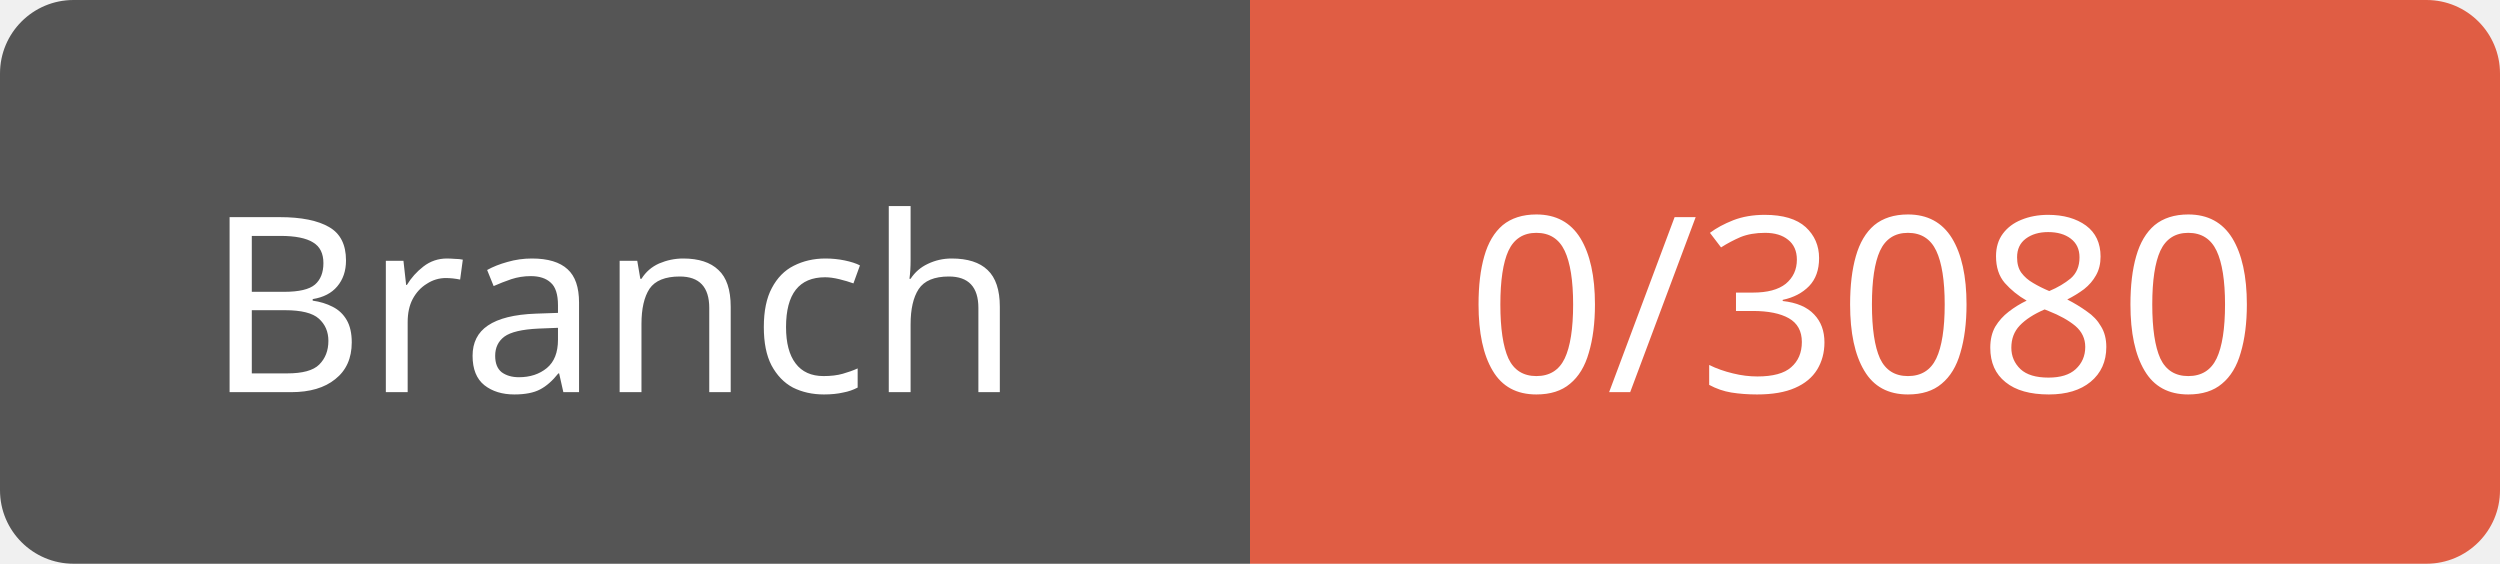
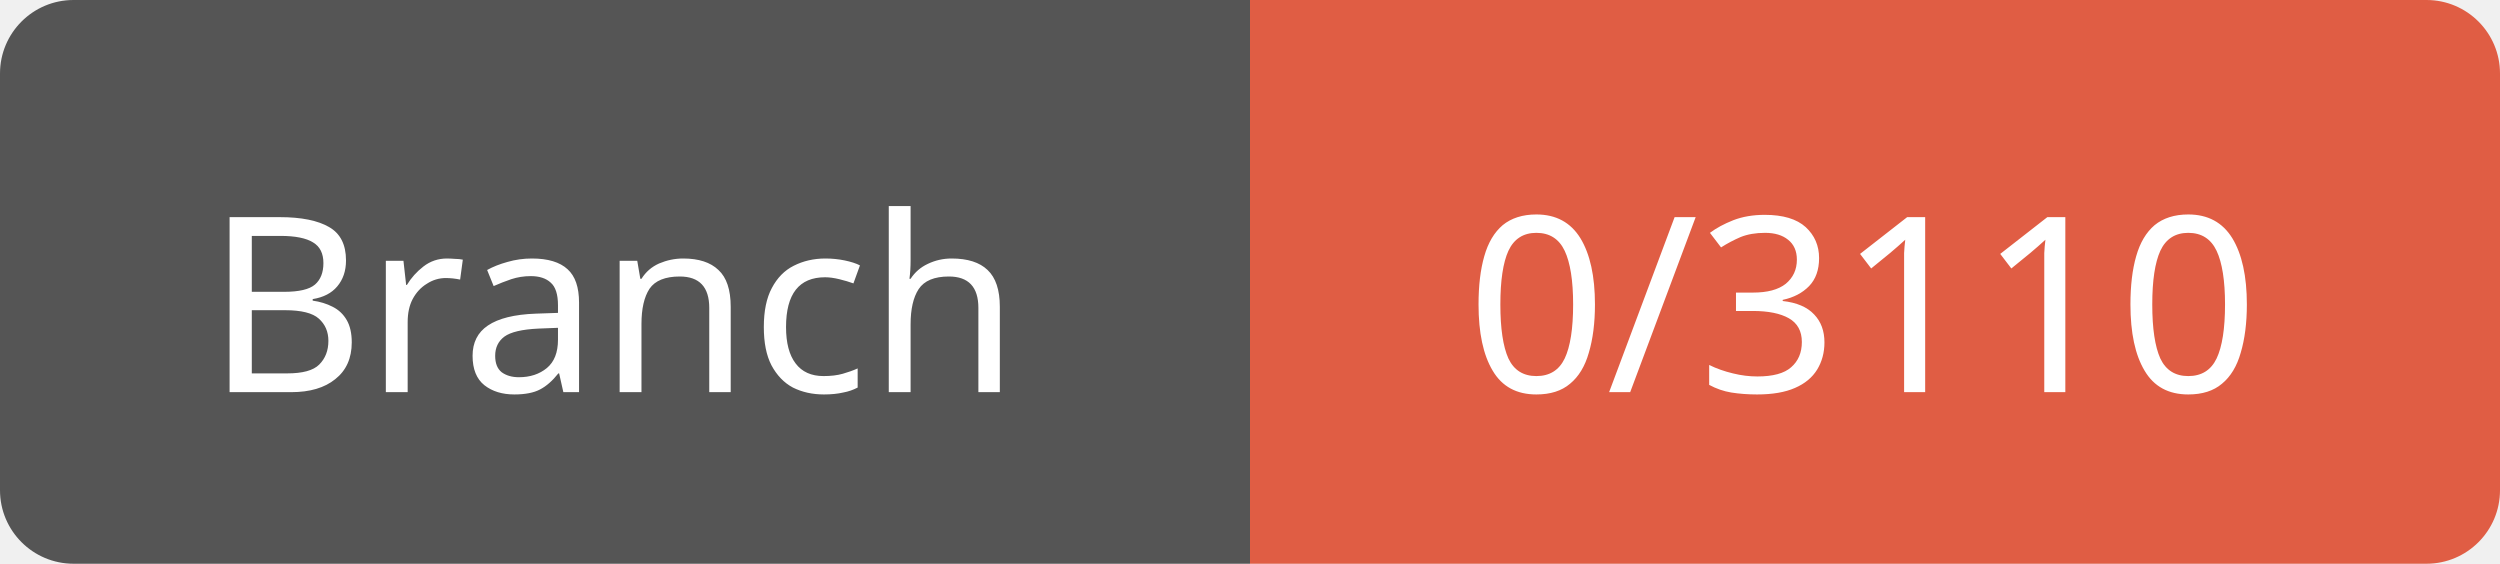
<svg xmlns="http://www.w3.org/2000/svg" width="102" height="23">
  <path d="M3,0 h45 h3 v23 h-3 h-45 a3,3 0 0 1 -3,-3 v-17 a3,3 0 0 1 3,-3 z" fill="#555" />
  <path d="M54,0 h45 a3,3 0 0 1 3,3 v17 a3,3 0 0 1 -3,3 h-45 h-3 v-23 h3 z" fill="#e05d44" />
  <text x="25" y="16" fill="#fff" font-family="Verdana" font-size="10" text-anchor="middle">Branch</text>
-   <text x="76" y="16" fill="#fff" font-family="Verdana" font-size="10" text-anchor="middle">0/3080</text>
+   <text x="76" y="16" fill="#fff" font-family="Verdana" font-size="10" text-anchor="middle">0/3110</text>
</svg>
